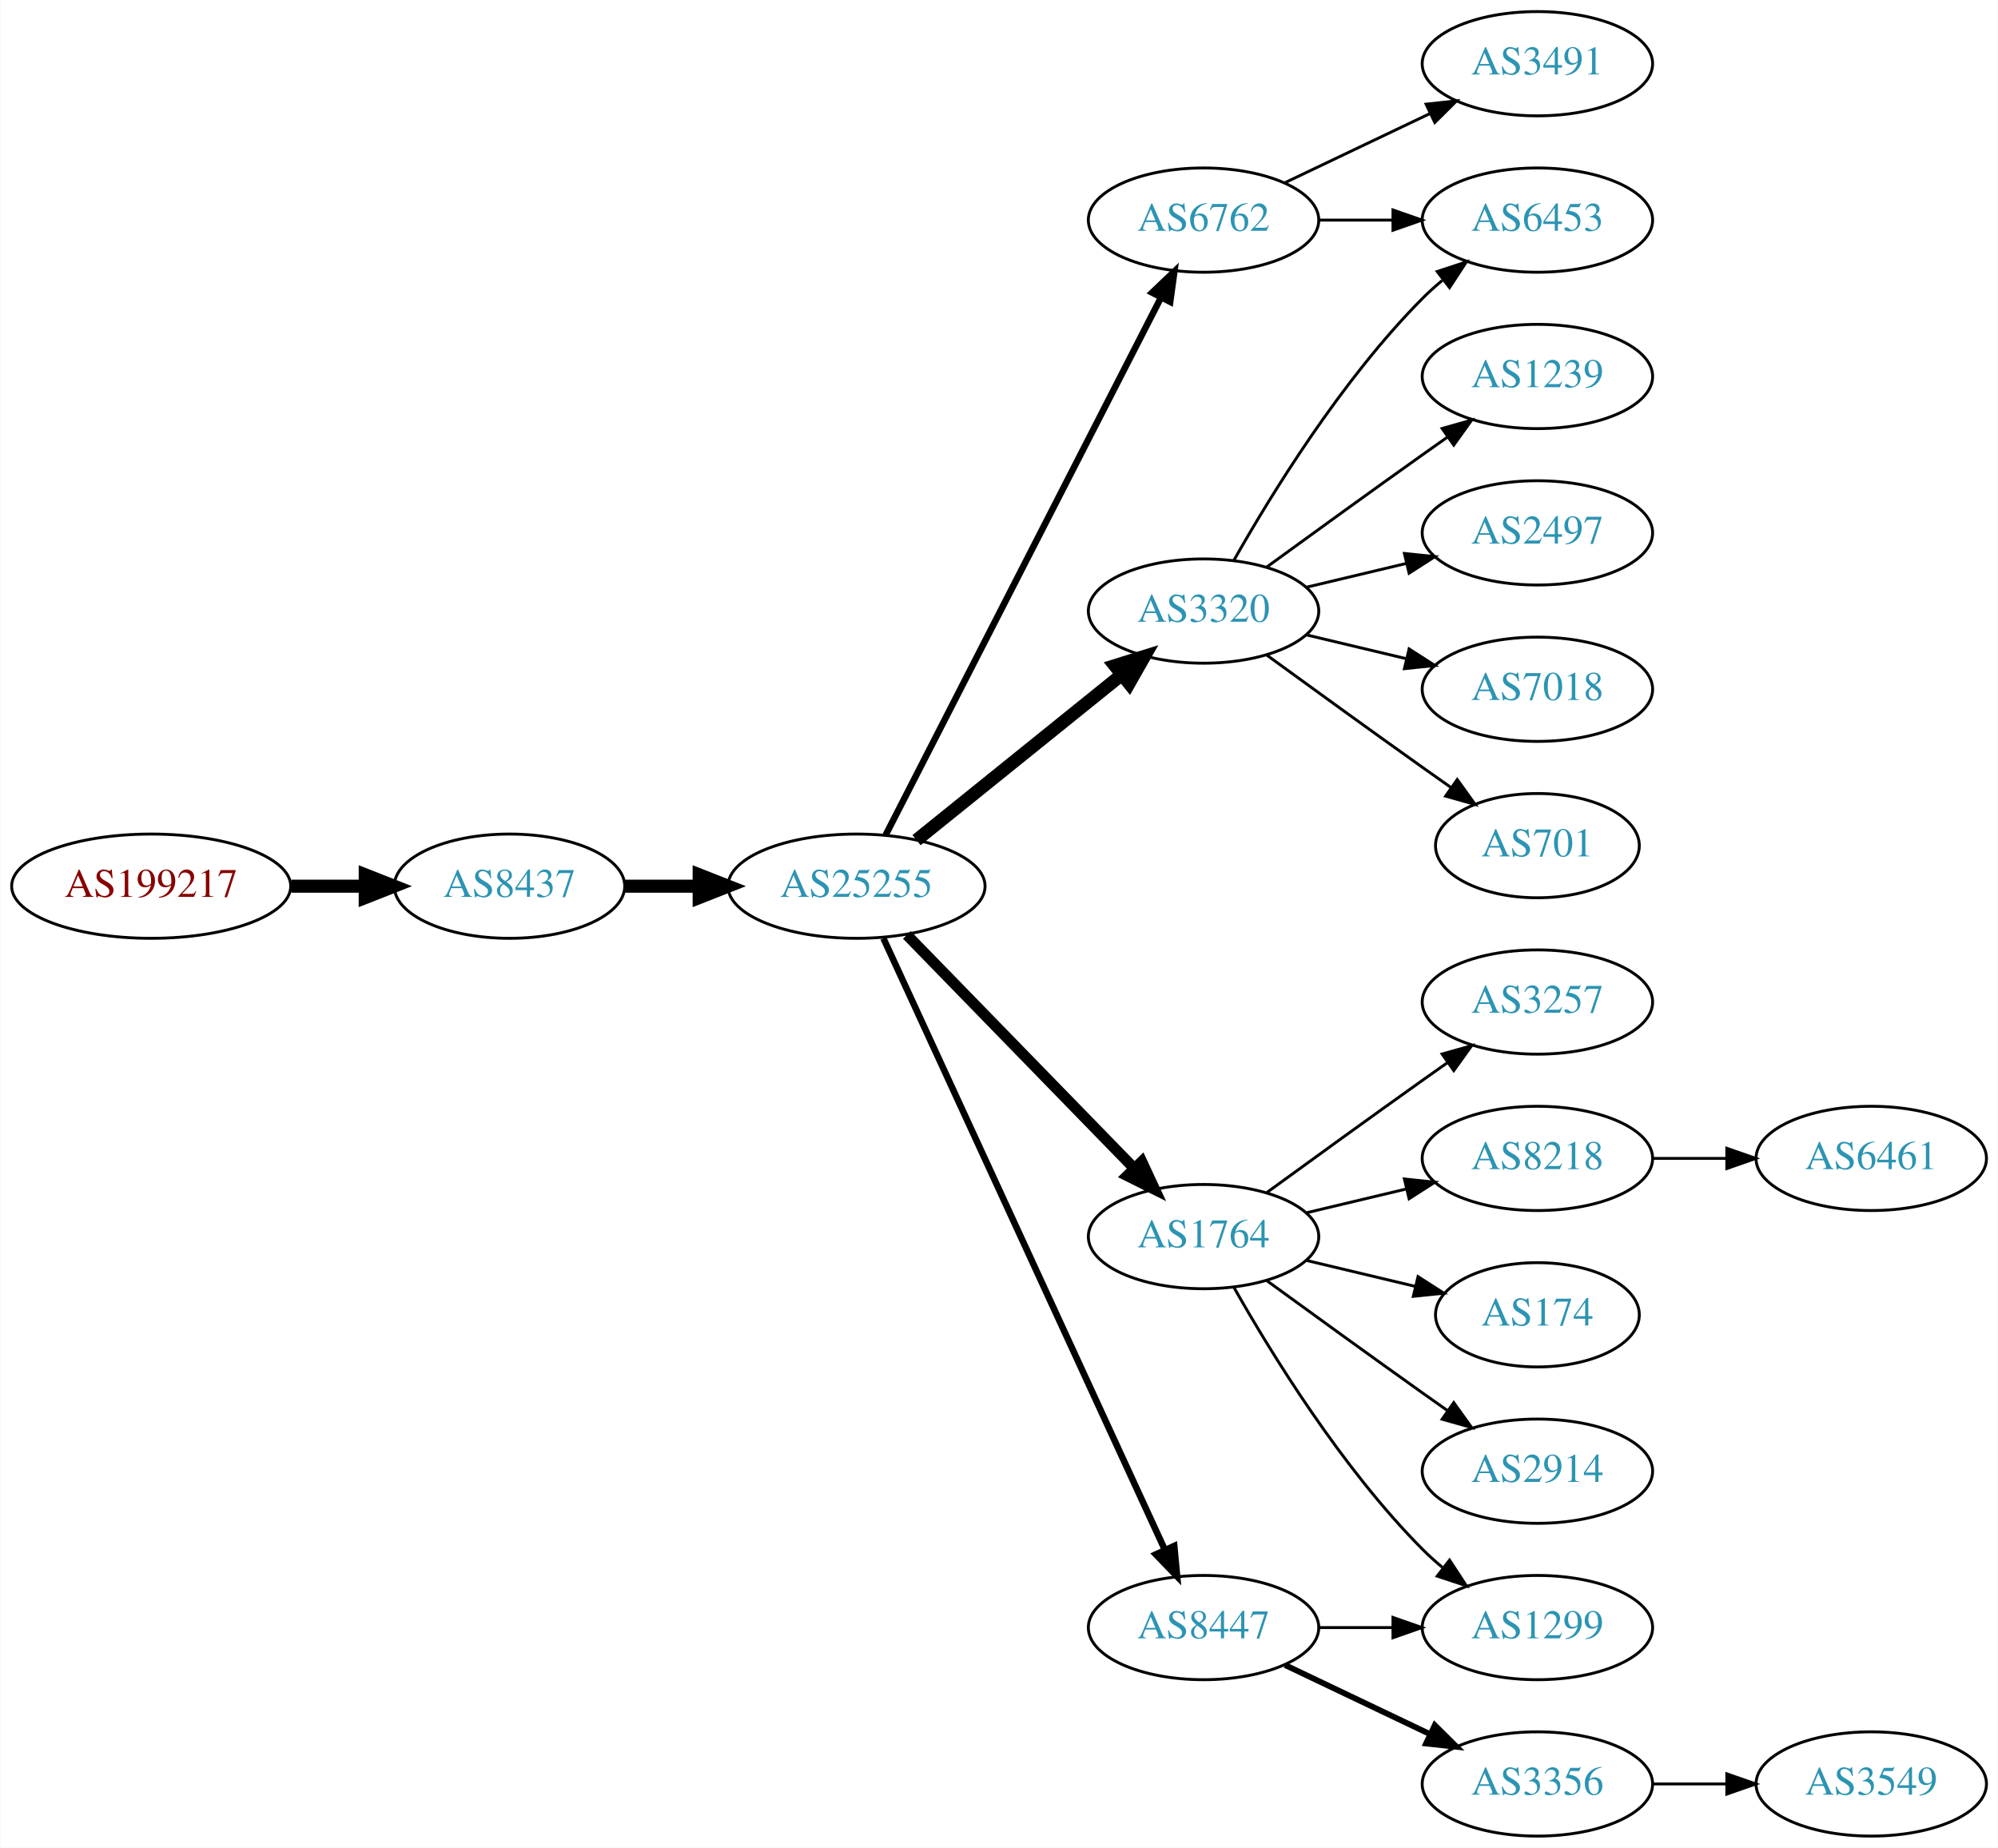
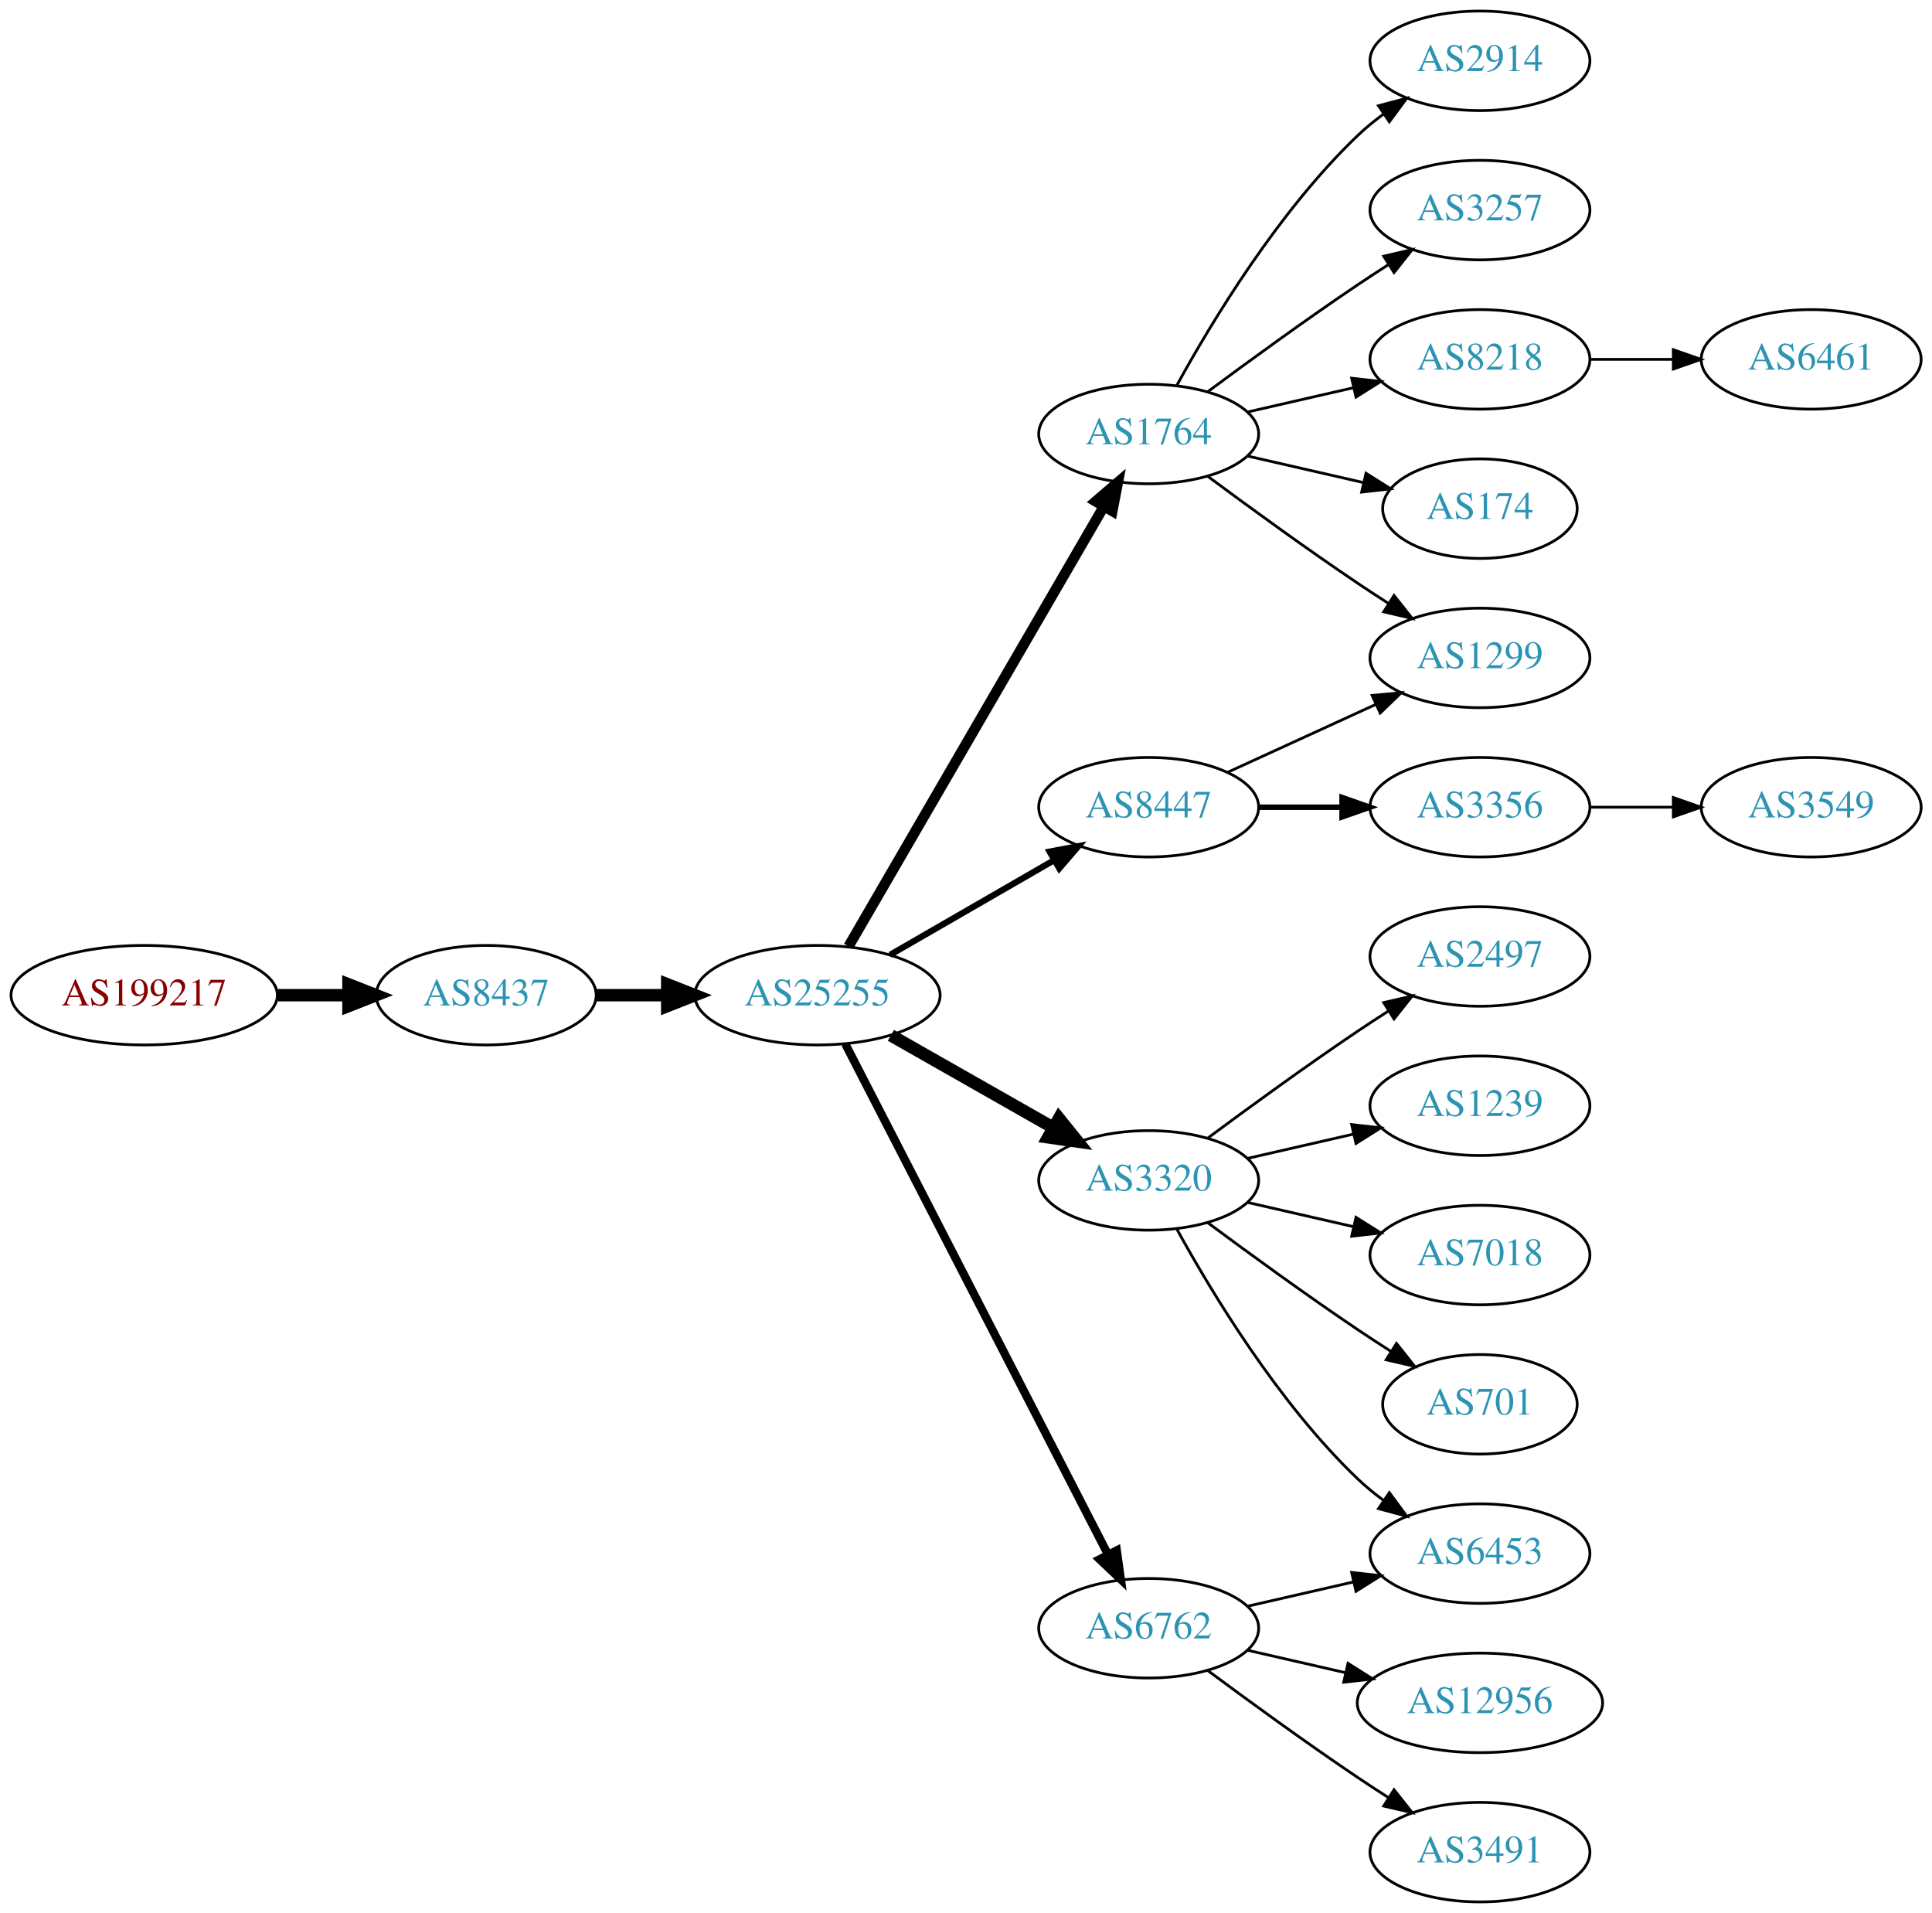
- <svg xmlns="http://www.w3.org/2000/svg" xmlns:xlink="http://www.w3.org/1999/xlink" width="690pt" height="638pt" viewBox="0.00 0.00 689.76 638.00">
-   <g id="graph0" class="graph" transform="scale(1 1) rotate(0) translate(4 634)">
-     <polygon fill="white" stroke="none" points="-4,4 -4,-634 685.755,-634 685.755,4 -4,4" />
+ <svg xmlns="http://www.w3.org/2000/svg" xmlns:xlink="http://www.w3.org/1999/xlink" width="699pt" height="692pt" viewBox="0.00 0.00 698.85 692.00">
+   <g id="graph0" class="graph" transform="scale(1 1) rotate(0) translate(4 688)">
+     <polygon fill="white" stroke="none" points="-4,4 -4,-688 694.855,-688 694.855,4 -4,4" />
    <g id="node1" class="node">
      <g id="a_node1">
        <a xlink:href="/asn/199217" xlink:title="AS199217 ~ IKARUS Security Software GmbH [AT]">
          <ellipse fill="#ffffff" stroke="black" cx="48.096" cy="-328" rx="48.192" ry="18" />
          <text text-anchor="middle" x="48.096" y="-324.3" font-family="Times,serif" font-size="14.00" fill="#880000">AS199217</text>
        </a>
      </g>
    </g>
    <g id="node2" class="node">
      <g id="a_node2">
        <a xlink:href="/asn/8437" xlink:title="AS8437 ~ Hutchison Drei Austria GmbH [AT]">
          <ellipse fill="#ffffff" stroke="black" cx="171.838" cy="-328" rx="39.794" ry="18" />
          <text text-anchor="middle" x="171.838" y="-324.3" font-family="Times,serif" font-size="14.00" fill="#2c94b3">AS8437</text>
        </a>
      </g>
    </g>
    <g id="edge1" class="edge">
      <path fill="none" stroke="black" stroke-width="4.5" d="M96.513,-328C104.867,-328 113.577,-328 121.969,-328" />
      <polygon fill="black" stroke="black" stroke-width="4.5" points="122.004,-331.938 132.004,-328 122.004,-324.063 122.004,-331.938" />
    </g>
    <g id="node3" class="node">
      <g id="a_node3">
        <a xlink:href="/asn/25255" xlink:title="AS25255 ~ ==&gt; TELE2 AUSTRIA &lt;== [AT]">
          <ellipse fill="#ffffff" stroke="black" cx="291.681" cy="-328" rx="44.393" ry="18" />
          <text text-anchor="middle" x="291.681" y="-324.3" font-family="Times,serif" font-size="14.00" fill="#2c94b3">AS25255</text>
        </a>
      </g>
    </g>
    <g id="edge2" class="edge">
      <path fill="none" stroke="black" stroke-width="4.5" d="M211.751,-328C219.853,-328 228.528,-328 237.055,-328" />
      <polygon fill="black" stroke="black" stroke-width="4.5" points="237.332,-331.938 247.332,-328 237.332,-324.063 237.332,-331.938" />
    </g>
    <g id="node4" class="node">
      <g id="a_node4">
-         <a xlink:href="/asn/6762" xlink:title="AS6762 ~ TELECOM ITALIA SPARKLE S.p.A. [IT]">
-           <ellipse fill="#ffffff" stroke="black" cx="411.523" cy="-558" rx="39.794" ry="18" />
-           <text text-anchor="middle" x="411.523" y="-554.3" font-family="Times,serif" font-size="14.00" fill="#2c94b3">AS6762</text>
+         <a xlink:href="/asn/1764" xlink:title="AS1764 ~ NEXTLAYER-AS [AT]">
+           <ellipse fill="#ffffff" stroke="black" cx="411.523" cy="-531" rx="39.794" ry="18" />
+           <text text-anchor="middle" x="411.523" y="-527.3" font-family="Times,serif" font-size="14.00" fill="#2c94b3">AS1764</text>
        </a>
      </g>
    </g>
    <g id="edge3" class="edge">
-       <path fill="none" stroke="black" stroke-width="2.25" d="M301.732,-345.666C322.253,-385.719 372.421,-483.634 396.79,-531.196" />
-       <polygon fill="black" stroke="black" stroke-width="2.25" points="393.766,-532.97 401.441,-540.274 399.996,-529.778 393.766,-532.97" />
+       <path fill="none" stroke="black" stroke-width="3.75" d="M302.932,-345.66C323.704,-381.442 370.852,-462.661 395.254,-504.697" />
+       <polygon fill="black" stroke="black" stroke-width="3.75" points="392.332,-506.634 400.379,-513.526 398.386,-503.12 392.332,-506.634" />
    </g>
    <g id="node5" class="node">
      <g id="a_node5">
-         <a xlink:href="/asn/3320" xlink:title="AS3320 ~ DTAG [DE]">
-           <ellipse fill="#ffffff" stroke="black" cx="411.523" cy="-423" rx="39.794" ry="18" />
-           <text text-anchor="middle" x="411.523" y="-419.3" font-family="Times,serif" font-size="14.00" fill="#2c94b3">AS3320</text>
+         <a xlink:href="/asn/8447" xlink:title="AS8447 ~ A1 Telekom Austria AG [AT]">
+           <ellipse fill="#ffffff" stroke="black" cx="411.523" cy="-396" rx="39.794" ry="18" />
+           <text text-anchor="middle" x="411.523" y="-392.3" font-family="Times,serif" font-size="14.00" fill="#2c94b3">AS8447</text>
        </a>
      </g>
    </g>
    <g id="edge4" class="edge">
-       <path fill="none" stroke="black" stroke-width="4.5" d="M312.405,-343.901C331.81,-359.544 361.596,-383.557 383.26,-401.021" />
-       <polygon fill="black" stroke="black" stroke-width="4.5" points="380.87,-404.153 391.127,-407.363 385.813,-398.022 380.87,-404.153" />
+       <path fill="none" stroke="black" stroke-width="2.25" d="M317.961,-342.588C335.28,-352.582 358.431,-365.941 377.247,-376.799" />
+       <polygon fill="black" stroke="black" stroke-width="2.25" points="375.681,-379.935 386.091,-381.902 379.179,-373.872 375.681,-379.935" />
    </g>
    <g id="node6" class="node">
      <g id="a_node6">
-         <a xlink:href="/asn/1764" xlink:title="AS1764 ~ NEXTLAYER-AS [AT]">
-           <ellipse fill="#ffffff" stroke="black" cx="411.523" cy="-207" rx="39.794" ry="18" />
-           <text text-anchor="middle" x="411.523" y="-203.3" font-family="Times,serif" font-size="14.00" fill="#2c94b3">AS1764</text>
+         <a xlink:href="/asn/3320" xlink:title="AS3320 ~ DTAG [DE]">
+           <ellipse fill="#ffffff" stroke="black" cx="411.523" cy="-261" rx="39.794" ry="18" />
+           <text text-anchor="middle" x="411.523" y="-257.3" font-family="Times,serif" font-size="14.00" fill="#2c94b3">AS3320</text>
        </a>
      </g>
    </g>
    <g id="edge5" class="edge">
-       <path fill="none" stroke="black" stroke-width="3.75" d="M309.066,-311.175C329.496,-290.198 364.534,-254.222 387.614,-230.523" />
-       <polygon fill="black" stroke="black" stroke-width="3.75" points="390.184,-232.901 394.653,-223.295 385.169,-228.017 390.184,-232.901" />
+       <path fill="none" stroke="black" stroke-width="4.5" d="M318.251,-313.462C335.47,-303.672 358.355,-290.66 377.026,-280.045" />
+       <polygon fill="black" stroke="black" stroke-width="4.5" points="379.063,-283.416 385.81,-275.05 375.171,-276.57 379.063,-283.416" />
    </g>
    <g id="node7" class="node">
      <g id="a_node7">
-         <a xlink:href="/asn/8447" xlink:title="AS8447 ~ A1 Telekom Austria AG [AT]">
-           <ellipse fill="#ffffff" stroke="black" cx="411.523" cy="-72" rx="39.794" ry="18" />
-           <text text-anchor="middle" x="411.523" y="-68.3" font-family="Times,serif" font-size="14.00" fill="#2c94b3">AS8447</text>
+         <a xlink:href="/asn/6762" xlink:title="AS6762 ~ TELECOM ITALIA SPARKLE S.p.A. [IT]">
+           <ellipse fill="#ffffff" stroke="black" cx="411.523" cy="-99" rx="39.794" ry="18" />
+           <text text-anchor="middle" x="411.523" y="-95.3" font-family="Times,serif" font-size="14.00" fill="#2c94b3">AS6762</text>
        </a>
      </g>
    </g>
    <g id="edge6" class="edge">
-       <path fill="none" stroke="black" stroke-width="2.25" d="M300.967,-309.999C321.343,-265.734 373.981,-151.383 398.109,-98.969" />
-       <polygon fill="black" stroke="black" stroke-width="2.25" points="401.4,-100.189 402.402,-89.642 395.041,-97.262 401.4,-100.189" />
+       <path fill="none" stroke="black" stroke-width="3" d="M301.732,-310.411C322.253,-270.532 372.421,-173.043 396.79,-125.687" />
+       <polygon fill="black" stroke="black" stroke-width="3" points="399.977,-127.142 401.441,-116.649 393.753,-123.939 399.977,-127.142" />
    </g>
    <g id="node8" class="node">
      <g id="a_node8">
-         <a xlink:href="/asn/6453" xlink:title="AS6453 ~ TATA COMMUNICATIONS (AMERICA) INC [US]">
-           <ellipse fill="#ffffff" stroke="black" cx="526.816" cy="-558" rx="39.794" ry="18" />
-           <text text-anchor="middle" x="526.816" y="-554.3" font-family="Times,serif" font-size="14.00" fill="#2c94b3">AS6453</text>
+         <a xlink:href="/asn/1299" xlink:title="AS1299 ~ Telia Carrier [EU]">
+           <ellipse fill="#ffffff" stroke="black" cx="531.366" cy="-450" rx="39.794" ry="18" />
+           <text text-anchor="middle" x="531.366" y="-446.3" font-family="Times,serif" font-size="14.00" fill="#2c94b3">AS1299</text>
        </a>
      </g>
    </g>
    <g id="edge7" class="edge">
-       <path fill="none" stroke="black" d="M451.195,-558C459.398,-558 468.162,-558 476.694,-558" />
-       <polygon fill="black" stroke="black" points="476.934,-561.5 486.934,-558 476.933,-554.5 476.934,-561.5" />
+       <path fill="none" stroke="black" d="M432.853,-515.723C447.716,-504.696 468.46,-489.593 487.17,-477 490.719,-474.611 494.469,-472.161 498.217,-469.758" />
+       <polygon fill="black" stroke="black" points="500.285,-472.591 506.866,-464.288 496.544,-466.675 500.285,-472.591" />
    </g>
    <g id="node9" class="node">
      <g id="a_node9">
-         <a xlink:href="/asn/3491" xlink:title="AS3491 ~ PCCW Global, Inc. [US]">
-           <ellipse fill="#ffffff" stroke="black" cx="526.816" cy="-612" rx="39.794" ry="18" />
-           <text text-anchor="middle" x="526.816" y="-608.3" font-family="Times,serif" font-size="14.00" fill="#2c94b3">AS3491</text>
+         <a xlink:href="/asn/2914" xlink:title="AS2914 ~ NTT America, Inc. [US]">
+           <ellipse fill="#ffffff" stroke="black" cx="531.366" cy="-666" rx="39.794" ry="18" />
+           <text text-anchor="middle" x="531.366" y="-662.3" font-family="Times,serif" font-size="14.00" fill="#2c94b3">AS2914</text>
        </a>
      </g>
    </g>
    <g id="edge8" class="edge">
-       <path fill="none" stroke="black" d="M439.66,-570.934C454.654,-578.081 473.475,-587.052 489.698,-594.785" />
-       <polygon fill="black" stroke="black" points="488.368,-598.028 498.901,-599.171 491.38,-591.709 488.368,-598.028" />
-     </g>
-     <g id="edge10" class="edge">
-       <path fill="none" stroke="black" d="M421.983,-440.49C434.765,-463.096 459.197,-502.886 487.17,-531 489.28,-533.121 491.576,-535.188 493.962,-537.171" />
-       <polygon fill="black" stroke="black" points="492.214,-540.242 502.277,-543.556 496.477,-534.69 492.214,-540.242" />
+       <path fill="none" stroke="black" d="M421.764,-548.713C434.31,-571.561 458.487,-611.611 487.17,-639 490.038,-641.739 493.227,-644.347 496.536,-646.785" />
+       <polygon fill="black" stroke="black" points="494.659,-649.742 504.895,-652.477 498.599,-643.956 494.659,-649.742" />
    </g>
    <g id="node10" class="node">
      <g id="a_node10">
-         <a xlink:href="/asn/1239" xlink:title="AS1239 ~ Sprint [US]">
-           <ellipse fill="#ffffff" stroke="black" cx="526.816" cy="-504" rx="39.794" ry="18" />
-           <text text-anchor="middle" x="526.816" y="-500.3" font-family="Times,serif" font-size="14.00" fill="#2c94b3">AS1239</text>
+         <a xlink:href="/asn/3257" xlink:title="AS3257 ~ GTT [DE]">
+           <ellipse fill="#ffffff" stroke="black" cx="531.366" cy="-612" rx="39.794" ry="18" />
+           <text text-anchor="middle" x="531.366" y="-608.3" font-family="Times,serif" font-size="14.00" fill="#2c94b3">AS3257</text>
        </a>
      </g>
    </g>
    <g id="edge9" class="edge">
-       <path fill="none" stroke="black" d="M433.371,-438.222C448.305,-449.091 468.919,-464.025 487.17,-477 489.99,-479.005 492.933,-481.085 495.881,-483.159" />
-       <polygon fill="black" stroke="black" points="493.908,-486.05 504.106,-488.926 497.927,-480.319 493.908,-486.05" />
+       <path fill="none" stroke="black" d="M432.853,-546.277C447.716,-557.304 468.46,-572.407 487.17,-585 490.719,-587.389 494.469,-589.839 498.217,-592.242" />
+       <polygon fill="black" stroke="black" points="496.544,-595.325 506.866,-597.712 500.285,-589.409 496.544,-595.325" />
    </g>
    <g id="node11" class="node">
      <g id="a_node11">
-         <a xlink:href="/asn/2497" xlink:title="AS2497 ~ Internet Initiative Japan Inc. [JP]">
-           <ellipse fill="#ffffff" stroke="black" cx="526.816" cy="-450" rx="39.794" ry="18" />
-           <text text-anchor="middle" x="526.816" y="-446.3" font-family="Times,serif" font-size="14.00" fill="#2c94b3">AS2497</text>
-         </a>
-       </g>
-     </g>
-     <g id="edge11" class="edge">
-       <path fill="none" stroke="black" d="M447.13,-431.248C458.002,-433.838 470.156,-436.735 481.598,-439.462" />
-       <polygon fill="black" stroke="black" points="480.882,-442.889 491.421,-441.803 482.505,-436.08 480.882,-442.889" />
+         <a xlink:href="/asn/8218" xlink:title="AS8218 ~ legacy Neotelecoms [FR]">
+           <ellipse fill="#ffffff" stroke="black" cx="531.366" cy="-558" rx="39.794" ry="18" />
+           <text text-anchor="middle" x="531.366" y="-554.3" font-family="Times,serif" font-size="14.00" fill="#2c94b3">AS8218</text>
+         </a>
+       </g>
+     </g>
+     <g id="edge10" class="edge">
+       <path fill="none" stroke="black" d="M447.242,-538.955C459.242,-541.704 472.863,-544.825 485.556,-547.733" />
+       <polygon fill="black" stroke="black" points="484.958,-551.187 495.487,-550.009 486.522,-544.364 484.958,-551.187" />
    </g>
    <g id="node12" class="node">
      <g id="a_node12">
-         <a xlink:href="/asn/7018" xlink:title="AS7018 ~ AT&amp;T Services, Inc. [US]">
-           <ellipse fill="#ffffff" stroke="black" cx="526.816" cy="-396" rx="39.794" ry="18" />
-           <text text-anchor="middle" x="526.816" y="-392.3" font-family="Times,serif" font-size="14.00" fill="#2c94b3">AS7018</text>
-         </a>
-       </g>
-     </g>
-     <g id="edge12" class="edge">
-       <path fill="none" stroke="black" d="M447.13,-414.752C458.002,-412.162 470.156,-409.265 481.598,-406.538" />
-       <polygon fill="black" stroke="black" points="482.505,-409.92 491.421,-404.197 480.882,-403.111 482.505,-409.92" />
+         <a xlink:href="/asn/174" xlink:title="AS174 ~ Cogent Communications [US]">
+           <ellipse fill="#ffffff" stroke="black" cx="531.366" cy="-504" rx="35.194" ry="18" />
+           <text text-anchor="middle" x="531.366" y="-500.3" font-family="Times,serif" font-size="14.00" fill="#2c94b3">AS174</text>
+         </a>
+       </g>
+     </g>
+     <g id="edge11" class="edge">
+       <path fill="none" stroke="black" d="M447.242,-523.045C460.335,-520.045 475.357,-516.604 488.998,-513.478" />
+       <polygon fill="black" stroke="black" points="490.139,-516.807 499.105,-511.162 488.576,-509.984 490.139,-516.807" />
+     </g>
+     <g id="edge13" class="edge">
+       <path fill="none" stroke="black" d="M440.152,-408.661C456.109,-415.973 476.379,-425.261 493.662,-433.181" />
+       <polygon fill="black" stroke="black" points="492.361,-436.435 502.91,-437.419 495.277,-430.071 492.361,-436.435" />
    </g>
    <g id="node13" class="node">
      <g id="a_node13">
-         <a xlink:href="/asn/701" xlink:title="AS701 ~ UUNET [US]">
-           <ellipse fill="#ffffff" stroke="black" cx="526.816" cy="-342" rx="35.194" ry="18" />
-           <text text-anchor="middle" x="526.816" y="-338.3" font-family="Times,serif" font-size="14.00" fill="#2c94b3">AS701</text>
-         </a>
-       </g>
-     </g>
-     <g id="edge13" class="edge">
-       <path fill="none" stroke="black" d="M433.371,-407.778C448.305,-396.909 468.919,-381.975 487.17,-369 490.38,-366.718 493.749,-364.339 497.103,-361.982" />
-       <polygon fill="black" stroke="black" points="499.132,-364.834 505.314,-356.23 495.116,-359.101 499.132,-364.834" />
+         <a xlink:href="/asn/3356" xlink:title="AS3356 ~ Level 3 Parent, LLC [US]">
+           <ellipse fill="#ffffff" stroke="black" cx="531.366" cy="-396" rx="39.794" ry="18" />
+           <text text-anchor="middle" x="531.366" y="-392.3" font-family="Times,serif" font-size="14.00" fill="#2c94b3">AS3356</text>
+         </a>
+       </g>
+     </g>
+     <g id="edge12" class="edge">
+       <path fill="none" stroke="black" stroke-width="2" d="M451.436,-396C460.989,-396 471.339,-396 481.301,-396" />
+       <polygon fill="black" stroke="black" stroke-width="2" points="481.494,-399.5 491.494,-396 481.494,-392.5 481.494,-399.5" />
    </g>
    <g id="node14" class="node">
      <g id="a_node14">
-         <a xlink:href="/asn/3257" xlink:title="AS3257 ~ GTT [DE]">
-           <ellipse fill="#ffffff" stroke="black" cx="526.816" cy="-288" rx="39.794" ry="18" />
-           <text text-anchor="middle" x="526.816" y="-284.3" font-family="Times,serif" font-size="14.00" fill="#2c94b3">AS3257</text>
+         <a xlink:href="/asn/2497" xlink:title="AS2497 ~ Internet Initiative Japan Inc. [JP]">
+           <ellipse fill="#ffffff" stroke="black" cx="531.366" cy="-342" rx="39.794" ry="18" />
+           <text text-anchor="middle" x="531.366" y="-338.3" font-family="Times,serif" font-size="14.00" fill="#2c94b3">AS2497</text>
        </a>
      </g>
    </g>
    <g id="edge14" class="edge">
-       <path fill="none" stroke="black" d="M433.371,-222.222C448.305,-233.091 468.919,-248.025 487.17,-261 489.99,-263.005 492.933,-265.085 495.881,-267.159" />
-       <polygon fill="black" stroke="black" points="493.908,-270.05 504.106,-272.926 497.927,-264.319 493.908,-270.05" />
+       <path fill="none" stroke="black" d="M432.853,-276.277C447.716,-287.304 468.46,-302.407 487.17,-315 490.719,-317.389 494.469,-319.839 498.217,-322.242" />
+       <polygon fill="black" stroke="black" points="496.544,-325.325 506.866,-327.712 500.285,-319.409 496.544,-325.325" />
    </g>
    <g id="node15" class="node">
      <g id="a_node15">
-         <a xlink:href="/asn/8218" xlink:title="AS8218 ~ legacy Neotelecoms [FR]">
-           <ellipse fill="#ffffff" stroke="black" cx="526.816" cy="-234" rx="39.794" ry="18" />
-           <text text-anchor="middle" x="526.816" y="-230.3" font-family="Times,serif" font-size="14.00" fill="#2c94b3">AS8218</text>
+         <a xlink:href="/asn/1239" xlink:title="AS1239 ~ Sprint [US]">
+           <ellipse fill="#ffffff" stroke="black" cx="531.366" cy="-288" rx="39.794" ry="18" />
+           <text text-anchor="middle" x="531.366" y="-284.3" font-family="Times,serif" font-size="14.00" fill="#2c94b3">AS1239</text>
        </a>
      </g>
    </g>
    <g id="edge15" class="edge">
-       <path fill="none" stroke="black" d="M447.13,-215.248C458.002,-217.838 470.156,-220.735 481.598,-223.462" />
-       <polygon fill="black" stroke="black" points="480.882,-226.889 491.421,-225.803 482.505,-220.08 480.882,-226.889" />
+       <path fill="none" stroke="black" d="M447.242,-268.955C459.242,-271.704 472.863,-274.825 485.556,-277.733" />
+       <polygon fill="black" stroke="black" points="484.958,-281.187 495.487,-280.009 486.522,-274.364 484.958,-281.187" />
    </g>
    <g id="node16" class="node">
      <g id="a_node16">
-         <a xlink:href="/asn/174" xlink:title="AS174 ~ Cogent Communications [US]">
-           <ellipse fill="#ffffff" stroke="black" cx="526.816" cy="-180" rx="35.194" ry="18" />
-           <text text-anchor="middle" x="526.816" y="-176.3" font-family="Times,serif" font-size="14.00" fill="#2c94b3">AS174</text>
+         <a xlink:href="/asn/7018" xlink:title="AS7018 ~ AT&amp;T Services, Inc. [US]">
+           <ellipse fill="#ffffff" stroke="black" cx="531.366" cy="-234" rx="39.794" ry="18" />
+           <text text-anchor="middle" x="531.366" y="-230.3" font-family="Times,serif" font-size="14.00" fill="#2c94b3">AS7018</text>
        </a>
      </g>
    </g>
    <g id="edge16" class="edge">
-       <path fill="none" stroke="black" d="M447.13,-198.752C458.925,-195.942 472.229,-192.771 484.497,-189.847" />
-       <polygon fill="black" stroke="black" points="485.586,-193.186 494.502,-187.463 483.963,-186.376 485.586,-193.186" />
+       <path fill="none" stroke="black" d="M447.242,-253.045C459.242,-250.296 472.863,-247.175 485.556,-244.267" />
+       <polygon fill="black" stroke="black" points="486.522,-247.636 495.487,-241.991 484.958,-240.813 486.522,-247.636" />
    </g>
    <g id="node17" class="node">
      <g id="a_node17">
-         <a xlink:href="/asn/1299" xlink:title="AS1299 ~ Telia Carrier [EU]">
-           <ellipse fill="#ffffff" stroke="black" cx="526.816" cy="-72" rx="39.794" ry="18" />
-           <text text-anchor="middle" x="526.816" y="-68.3" font-family="Times,serif" font-size="14.00" fill="#2c94b3">AS1299</text>
+         <a xlink:href="/asn/6453" xlink:title="AS6453 ~ TATA COMMUNICATIONS (AMERICA) INC [US]">
+           <ellipse fill="#ffffff" stroke="black" cx="531.366" cy="-126" rx="39.794" ry="18" />
+           <text text-anchor="middle" x="531.366" y="-122.3" font-family="Times,serif" font-size="14.00" fill="#2c94b3">AS6453</text>
        </a>
      </g>
    </g>
    <g id="edge17" class="edge">
-       <path fill="none" stroke="black" d="M421.983,-189.51C434.765,-166.904 459.197,-127.114 487.17,-99 489.28,-96.879 491.576,-94.812 493.962,-92.829" />
-       <polygon fill="black" stroke="black" points="496.477,-95.31 502.277,-86.444 492.214,-89.758 496.477,-95.31" />
+       <path fill="none" stroke="black" d="M421.764,-243.287C434.31,-220.439 458.487,-180.389 487.17,-153 490.038,-150.261 493.227,-147.653 496.536,-145.215" />
+       <polygon fill="black" stroke="black" points="498.599,-148.044 504.895,-139.523 494.659,-142.258 498.599,-148.044" />
    </g>
    <g id="node18" class="node">
      <g id="a_node18">
-         <a xlink:href="/asn/2914" xlink:title="AS2914 ~ NTT America, Inc. [US]">
-           <ellipse fill="#ffffff" stroke="black" cx="526.816" cy="-126" rx="39.794" ry="18" />
-           <text text-anchor="middle" x="526.816" y="-122.3" font-family="Times,serif" font-size="14.00" fill="#2c94b3">AS2914</text>
+         <a xlink:href="/asn/701" xlink:title="AS701 ~ UUNET [US]">
+           <ellipse fill="#ffffff" stroke="black" cx="531.366" cy="-180" rx="35.194" ry="18" />
+           <text text-anchor="middle" x="531.366" y="-176.3" font-family="Times,serif" font-size="14.00" fill="#2c94b3">AS701</text>
        </a>
      </g>
    </g>
    <g id="edge18" class="edge">
-       <path fill="none" stroke="black" d="M433.371,-191.778C448.305,-180.909 468.919,-165.975 487.17,-153 489.99,-150.995 492.933,-148.915 495.881,-146.841" />
-       <polygon fill="black" stroke="black" points="497.927,-149.681 504.106,-141.074 493.908,-143.95 497.927,-149.681" />
-     </g>
-     <g id="edge21" class="edge">
-       <path fill="none" stroke="black" d="M451.195,-72C459.398,-72 468.162,-72 476.694,-72" />
-       <polygon fill="black" stroke="black" points="476.934,-75.5 486.934,-72 476.933,-68.5 476.934,-75.5" />
+       <path fill="none" stroke="black" d="M432.853,-245.723C447.716,-234.696 468.46,-219.593 487.17,-207 490.987,-204.431 495.037,-201.79 499.067,-199.214" />
+       <polygon fill="black" stroke="black" points="501.171,-202.025 507.761,-193.729 497.436,-196.105 501.171,-202.025" />
+     </g>
+     <g id="edge19" class="edge">
+       <path fill="none" stroke="black" d="M447.242,-106.955C459.242,-109.704 472.863,-112.825 485.556,-115.733" />
+       <polygon fill="black" stroke="black" points="484.958,-119.187 495.487,-118.009 486.522,-112.364 484.958,-119.187" />
+     </g>
+     <g id="node19" class="node">
+       <g id="a_node19">
+         <a xlink:href="/asn/12956" xlink:title="AS12956 ~ TELXIUS [ES]">
+           <ellipse fill="#ffffff" stroke="black" cx="531.366" cy="-72" rx="44.393" ry="18" />
+           <text text-anchor="middle" x="531.366" y="-68.3" font-family="Times,serif" font-size="14.00" fill="#2c94b3">AS12956</text>
+         </a>
+       </g>
+     </g>
+     <g id="edge20" class="edge">
+       <path fill="none" stroke="black" d="M447.242,-91.045C458.381,-88.493 470.916,-85.621 482.809,-82.896" />
+       <polygon fill="black" stroke="black" points="483.638,-86.297 492.603,-80.652 482.074,-79.474 483.638,-86.297" />
    </g>
    <g id="node20" class="node">
      <g id="a_node20">
-         <a xlink:href="/asn/3356" xlink:title="AS3356 ~ Level 3 Parent, LLC [US]">
-           <ellipse fill="#ffffff" stroke="black" cx="526.816" cy="-18" rx="39.794" ry="18" />
-           <text text-anchor="middle" x="526.816" y="-14.3" font-family="Times,serif" font-size="14.00" fill="#2c94b3">AS3356</text>
-         </a>
-       </g>
-     </g>
-     <g id="edge20" class="edge">
-       <path fill="none" stroke="black" stroke-width="2" d="M439.66,-59.066C454.654,-51.919 473.475,-42.948 489.698,-35.215" />
-       <polygon fill="black" stroke="black" stroke-width="2" points="491.38,-38.291 498.901,-30.829 488.368,-31.972 491.38,-38.291" />
-     </g>
-     <g id="node19" class="node">
-       <g id="a_node19">
-         <a xlink:href="/asn/6461" xlink:title="AS6461 ~ Zayo Bandwidth [US]">
-           <ellipse fill="#ffffff" stroke="black" cx="642.109" cy="-234" rx="39.794" ry="18" />
-           <text text-anchor="middle" x="642.109" y="-230.3" font-family="Times,serif" font-size="14.00" fill="#2c94b3">AS6461</text>
-         </a>
-       </g>
-     </g>
-     <g id="edge19" class="edge">
-       <path fill="none" stroke="black" d="M566.488,-234C574.691,-234 583.455,-234 591.987,-234" />
-       <polygon fill="black" stroke="black" points="592.227,-237.5 602.226,-234 592.226,-230.5 592.227,-237.5" />
+         <a xlink:href="/asn/3491" xlink:title="AS3491 ~ PCCW Global, Inc. [US]">
+           <ellipse fill="#ffffff" stroke="black" cx="531.366" cy="-18" rx="39.794" ry="18" />
+           <text text-anchor="middle" x="531.366" y="-14.3" font-family="Times,serif" font-size="14.00" fill="#2c94b3">AS3491</text>
+         </a>
+       </g>
+     </g>
+     <g id="edge21" class="edge">
+       <path fill="none" stroke="black" d="M432.853,-83.723C447.716,-72.696 468.46,-57.593 487.17,-45 490.719,-42.611 494.469,-40.161 498.217,-37.758" />
+       <polygon fill="black" stroke="black" points="500.285,-40.591 506.866,-32.288 496.544,-34.675 500.285,-40.591" />
    </g>
    <g id="node21" class="node">
      <g id="a_node21">
+         <a xlink:href="/asn/6461" xlink:title="AS6461 ~ Zayo Bandwidth [US]">
+           <ellipse fill="#ffffff" stroke="black" cx="651.208" cy="-558" rx="39.794" ry="18" />
+           <text text-anchor="middle" x="651.208" y="-554.3" font-family="Times,serif" font-size="14.00" fill="#2c94b3">AS6461</text>
+         </a>
+       </g>
+     </g>
+     <g id="edge22" class="edge">
+       <path fill="none" stroke="black" d="M571.278,-558C580.832,-558 591.181,-558 601.144,-558" />
+       <polygon fill="black" stroke="black" points="601.336,-561.5 611.336,-558 601.336,-554.5 601.336,-561.5" />
+     </g>
+     <g id="node22" class="node">
+       <g id="a_node22">
        <a xlink:href="/asn/3549" xlink:title="AS3549 ~ Level 3 Parent, LLC [US]">
-           <ellipse fill="#ffffff" stroke="black" cx="642.109" cy="-18" rx="39.794" ry="18" />
-           <text text-anchor="middle" x="642.109" y="-14.3" font-family="Times,serif" font-size="14.00" fill="#2c94b3">AS3549</text>
-         </a>
-       </g>
-     </g>
-     <g id="edge22" class="edge">
-       <path fill="none" stroke="black" d="M566.488,-18C574.691,-18 583.455,-18 591.987,-18" />
-       <polygon fill="black" stroke="black" points="592.227,-21.5 602.226,-18 592.226,-14.5 592.227,-21.5" />
+           <ellipse fill="#ffffff" stroke="black" cx="651.208" cy="-396" rx="39.794" ry="18" />
+           <text text-anchor="middle" x="651.208" y="-392.3" font-family="Times,serif" font-size="14.00" fill="#2c94b3">AS3549</text>
+         </a>
+       </g>
+     </g>
+     <g id="edge23" class="edge">
+       <path fill="none" stroke="black" d="M571.278,-396C580.832,-396 591.181,-396 601.144,-396" />
+       <polygon fill="black" stroke="black" points="601.336,-399.5 611.336,-396 601.336,-392.5 601.336,-399.5" />
    </g>
  </g>
</svg>
